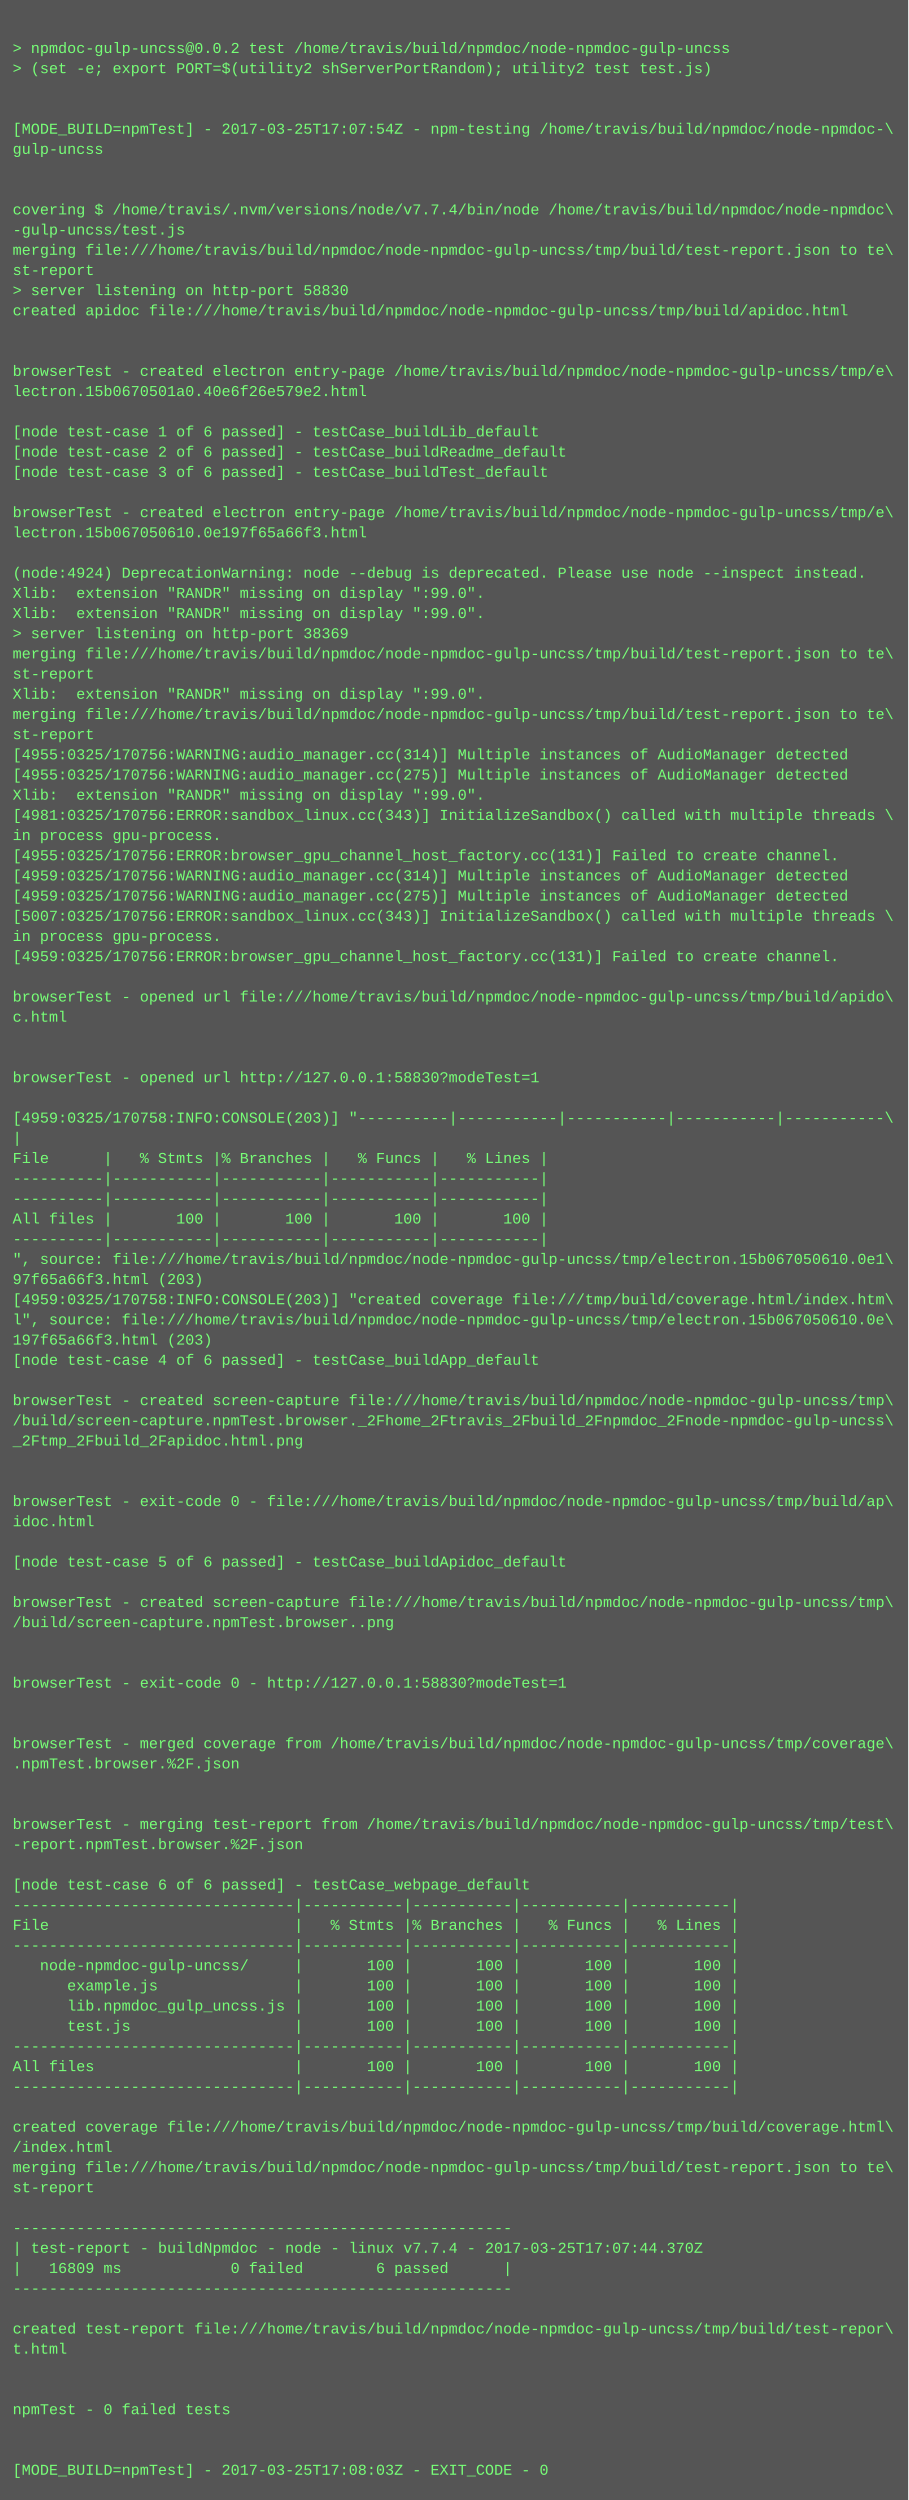
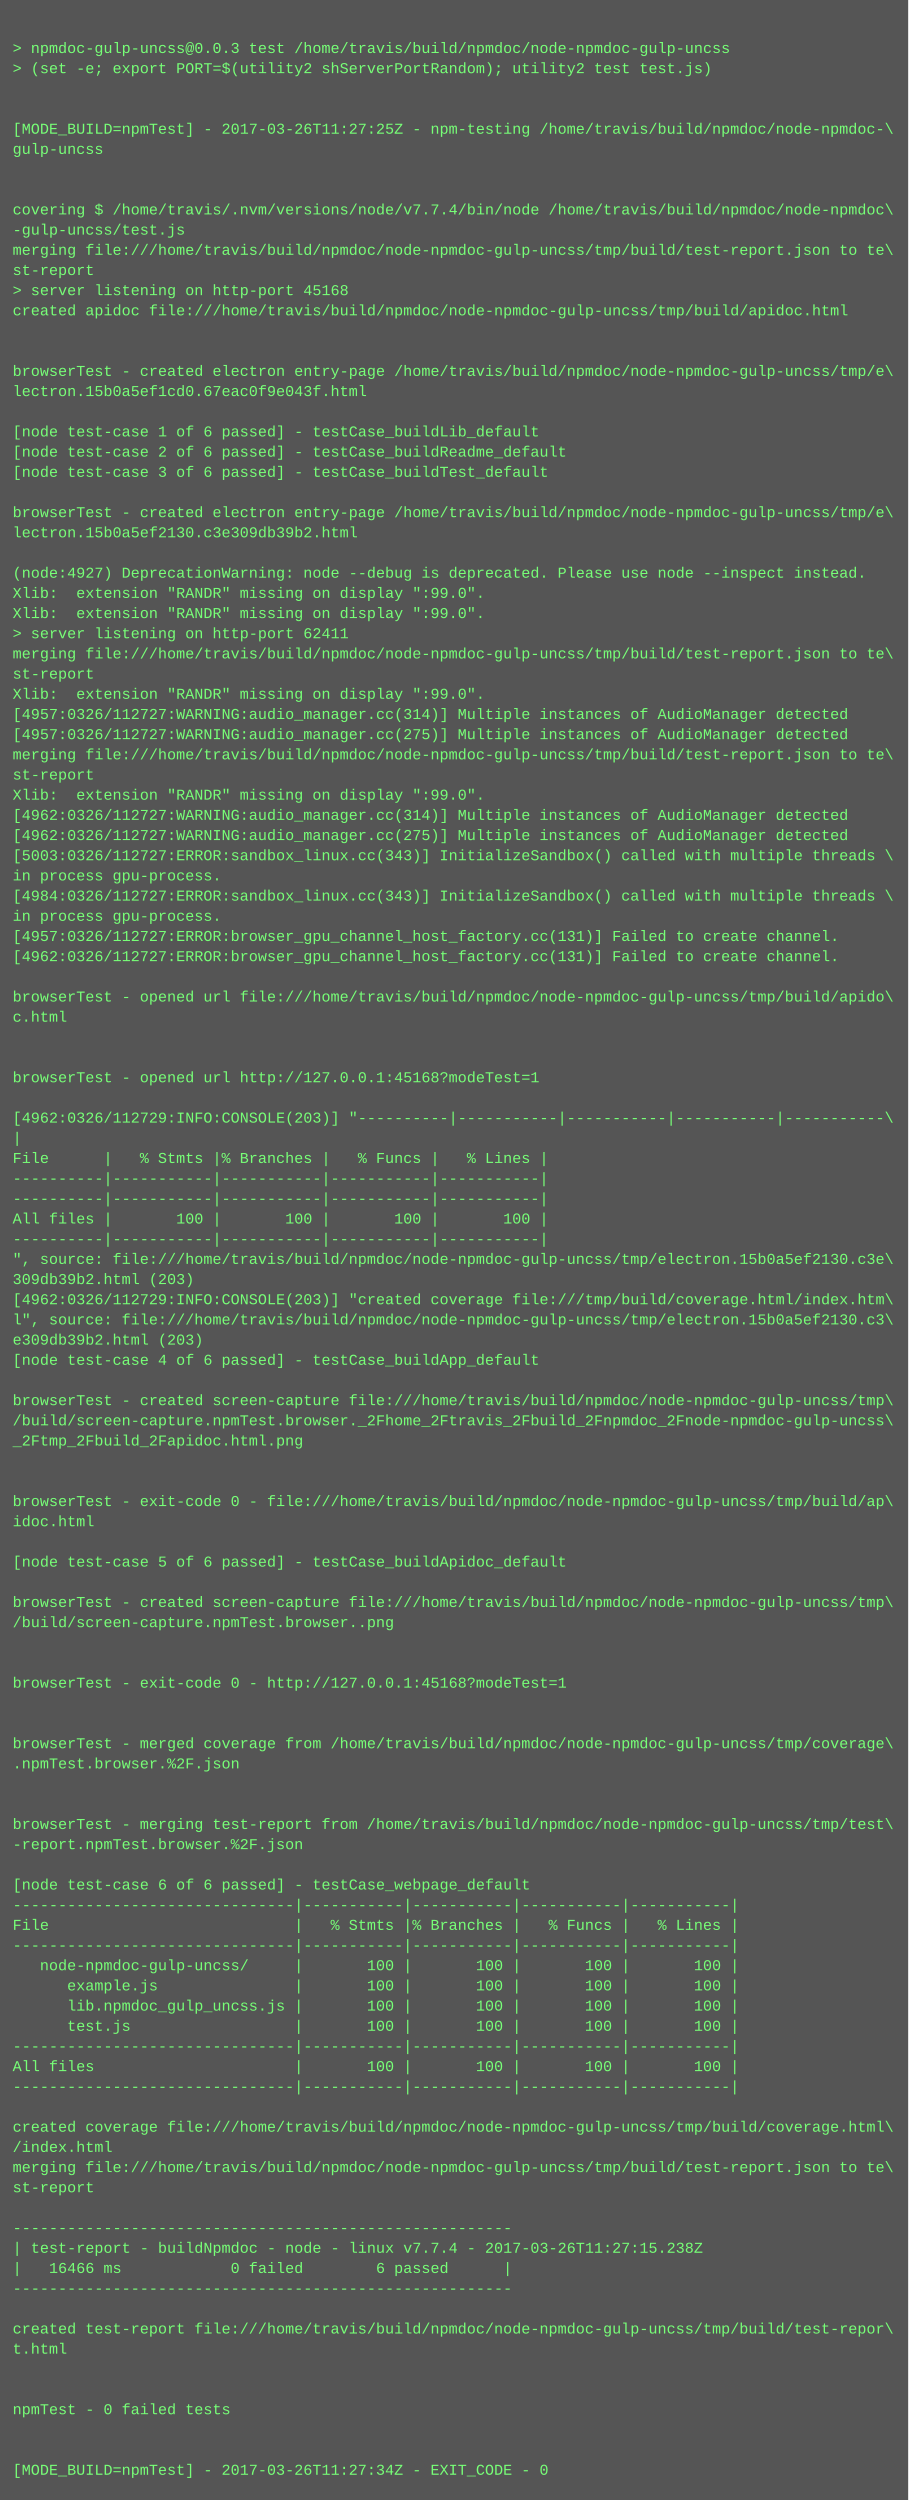
<svg xmlns="http://www.w3.org/2000/svg" height="1982" width="720">
  <rect height="1982" fill="#555" width="720" />
  <text fill="#7f7" font-family="Courier New" font-size="12" xml:space="preserve">
    <tspan x="10" y="26" />
-     <tspan x="10" y="42">&gt; npmdoc-gulp-uncss@0.0.2 test /home/travis/build/npmdoc/node-npmdoc-gulp-uncss</tspan>
+     <tspan x="10" y="42">&gt; npmdoc-gulp-uncss@0.0.3 test /home/travis/build/npmdoc/node-npmdoc-gulp-uncss</tspan>
    <tspan x="10" y="58">&gt; (set -e; export PORT=$(utility2 shServerPortRandom); utility2 test test.js)</tspan>
    <tspan x="10" y="74" />
    <tspan x="10" y="90" />
-     <tspan x="10" y="106">[MODE_BUILD=npmTest] - 2017-03-25T17:07:54Z - npm-testing /home/travis/build/npmdoc/node-npmdoc-\</tspan>
+     <tspan x="10" y="106">[MODE_BUILD=npmTest] - 2017-03-26T11:27:25Z - npm-testing /home/travis/build/npmdoc/node-npmdoc-\</tspan>
    <tspan x="10" y="122">gulp-uncss</tspan>
    <tspan x="10" y="138" />
    <tspan x="10" y="154" />
    <tspan x="10" y="170">covering $ /home/travis/.nvm/versions/node/v7.7.4/bin/node /home/travis/build/npmdoc/node-npmdoc\</tspan>
    <tspan x="10" y="186">-gulp-uncss/test.js</tspan>
    <tspan x="10" y="202">merging file:///home/travis/build/npmdoc/node-npmdoc-gulp-uncss/tmp/build/test-report.json to te\</tspan>
    <tspan x="10" y="218">st-report</tspan>
-     <tspan x="10" y="234">&gt; server listening on http-port 58830</tspan>
+     <tspan x="10" y="234">&gt; server listening on http-port 45168</tspan>
    <tspan x="10" y="250">created apidoc file:///home/travis/build/npmdoc/node-npmdoc-gulp-uncss/tmp/build/apidoc.html</tspan>
    <tspan x="10" y="266" />
    <tspan x="10" y="282" />
    <tspan x="10" y="298">browserTest - created electron entry-page /home/travis/build/npmdoc/node-npmdoc-gulp-uncss/tmp/e\</tspan>
-     <tspan x="10" y="314">lectron.15b0670501a0.40e6f26e579e2.html</tspan>
+     <tspan x="10" y="314">lectron.15b0a5ef1cd0.67eac0f9e043f.html</tspan>
    <tspan x="10" y="330" />
    <tspan x="10" y="346">[node test-case 1 of 6 passed] - testCase_buildLib_default</tspan>
    <tspan x="10" y="362">[node test-case 2 of 6 passed] - testCase_buildReadme_default</tspan>
    <tspan x="10" y="378">[node test-case 3 of 6 passed] - testCase_buildTest_default</tspan>
    <tspan x="10" y="394" />
    <tspan x="10" y="410">browserTest - created electron entry-page /home/travis/build/npmdoc/node-npmdoc-gulp-uncss/tmp/e\</tspan>
-     <tspan x="10" y="426">lectron.15b067050610.0e197f65a66f3.html</tspan>
+     <tspan x="10" y="426">lectron.15b0a5ef2130.c3e309db39b2.html</tspan>
    <tspan x="10" y="442" />
-     <tspan x="10" y="458">(node:4924) DeprecationWarning: node --debug is deprecated. Please use node --inspect instead.</tspan>
+     <tspan x="10" y="458">(node:4927) DeprecationWarning: node --debug is deprecated. Please use node --inspect instead.</tspan>
    <tspan x="10" y="474">Xlib:  extension "RANDR" missing on display ":99.0".</tspan>
    <tspan x="10" y="490">Xlib:  extension "RANDR" missing on display ":99.0".</tspan>
-     <tspan x="10" y="506">&gt; server listening on http-port 38369</tspan>
+     <tspan x="10" y="506">&gt; server listening on http-port 62411</tspan>
    <tspan x="10" y="522">merging file:///home/travis/build/npmdoc/node-npmdoc-gulp-uncss/tmp/build/test-report.json to te\</tspan>
    <tspan x="10" y="538">st-report</tspan>
    <tspan x="10" y="554">Xlib:  extension "RANDR" missing on display ":99.0".</tspan>
-     <tspan x="10" y="570">merging file:///home/travis/build/npmdoc/node-npmdoc-gulp-uncss/tmp/build/test-report.json to te\</tspan>
-     <tspan x="10" y="586">st-report</tspan>
-     <tspan x="10" y="602">[4955:0325/170756:WARNING:audio_manager.cc(314)] Multiple instances of AudioManager detected</tspan>
-     <tspan x="10" y="618">[4955:0325/170756:WARNING:audio_manager.cc(275)] Multiple instances of AudioManager detected</tspan>
+     <tspan x="10" y="570">[4957:0326/112727:WARNING:audio_manager.cc(314)] Multiple instances of AudioManager detected</tspan>
+     <tspan x="10" y="586">[4957:0326/112727:WARNING:audio_manager.cc(275)] Multiple instances of AudioManager detected</tspan>
+     <tspan x="10" y="602">merging file:///home/travis/build/npmdoc/node-npmdoc-gulp-uncss/tmp/build/test-report.json to te\</tspan>
+     <tspan x="10" y="618">st-report</tspan>
    <tspan x="10" y="634">Xlib:  extension "RANDR" missing on display ":99.0".</tspan>
-     <tspan x="10" y="650">[4981:0325/170756:ERROR:sandbox_linux.cc(343)] InitializeSandbox() called with multiple threads \</tspan>
-     <tspan x="10" y="666">in process gpu-process. </tspan>
-     <tspan x="10" y="682">[4955:0325/170756:ERROR:browser_gpu_channel_host_factory.cc(131)] Failed to create channel.</tspan>
-     <tspan x="10" y="698">[4959:0325/170756:WARNING:audio_manager.cc(314)] Multiple instances of AudioManager detected</tspan>
-     <tspan x="10" y="714">[4959:0325/170756:WARNING:audio_manager.cc(275)] Multiple instances of AudioManager detected</tspan>
-     <tspan x="10" y="730">[5007:0325/170756:ERROR:sandbox_linux.cc(343)] InitializeSandbox() called with multiple threads \</tspan>
-     <tspan x="10" y="746">in process gpu-process. </tspan>
-     <tspan x="10" y="762">[4959:0325/170756:ERROR:browser_gpu_channel_host_factory.cc(131)] Failed to create channel.</tspan>
+     <tspan x="10" y="650">[4962:0326/112727:WARNING:audio_manager.cc(314)] Multiple instances of AudioManager detected</tspan>
+     <tspan x="10" y="666">[4962:0326/112727:WARNING:audio_manager.cc(275)] Multiple instances of AudioManager detected</tspan>
+     <tspan x="10" y="682">[5003:0326/112727:ERROR:sandbox_linux.cc(343)] InitializeSandbox() called with multiple threads \</tspan>
+     <tspan x="10" y="698">in process gpu-process. </tspan>
+     <tspan x="10" y="714">[4984:0326/112727:ERROR:sandbox_linux.cc(343)] InitializeSandbox() called with multiple threads \</tspan>
+     <tspan x="10" y="730">in process gpu-process. </tspan>
+     <tspan x="10" y="746">[4957:0326/112727:ERROR:browser_gpu_channel_host_factory.cc(131)] Failed to create channel.</tspan>
+     <tspan x="10" y="762">[4962:0326/112727:ERROR:browser_gpu_channel_host_factory.cc(131)] Failed to create channel.</tspan>
    <tspan x="10" y="778" />
    <tspan x="10" y="794">browserTest - opened url file:///home/travis/build/npmdoc/node-npmdoc-gulp-uncss/tmp/build/apido\</tspan>
    <tspan x="10" y="810">c.html</tspan>
    <tspan x="10" y="826" />
    <tspan x="10" y="842" />
-     <tspan x="10" y="858">browserTest - opened url http://127.0.0.1:58830?modeTest=1</tspan>
+     <tspan x="10" y="858">browserTest - opened url http://127.0.0.1:45168?modeTest=1</tspan>
    <tspan x="10" y="874" />
-     <tspan x="10" y="890">[4959:0325/170758:INFO:CONSOLE(203)] "----------|-----------|-----------|-----------|-----------\</tspan>
+     <tspan x="10" y="890">[4962:0326/112729:INFO:CONSOLE(203)] "----------|-----------|-----------|-----------|-----------\</tspan>
    <tspan x="10" y="906">|</tspan>
    <tspan x="10" y="922">File      |   % Stmts |% Branches |   % Funcs |   % Lines |</tspan>
    <tspan x="10" y="938">----------|-----------|-----------|-----------|-----------|</tspan>
    <tspan x="10" y="954">----------|-----------|-----------|-----------|-----------|</tspan>
    <tspan x="10" y="970">All files |       100 |       100 |       100 |       100 |</tspan>
    <tspan x="10" y="986">----------|-----------|-----------|-----------|-----------|</tspan>
-     <tspan x="10" y="1002">", source: file:///home/travis/build/npmdoc/node-npmdoc-gulp-uncss/tmp/electron.15b067050610.0e1\</tspan>
-     <tspan x="10" y="1018">97f65a66f3.html (203)</tspan>
-     <tspan x="10" y="1034">[4959:0325/170758:INFO:CONSOLE(203)] "created coverage file:///tmp/build/coverage.html/index.htm\</tspan>
-     <tspan x="10" y="1050">l", source: file:///home/travis/build/npmdoc/node-npmdoc-gulp-uncss/tmp/electron.15b067050610.0e\</tspan>
-     <tspan x="10" y="1066">197f65a66f3.html (203)</tspan>
+     <tspan x="10" y="1002">", source: file:///home/travis/build/npmdoc/node-npmdoc-gulp-uncss/tmp/electron.15b0a5ef2130.c3e\</tspan>
+     <tspan x="10" y="1018">309db39b2.html (203)</tspan>
+     <tspan x="10" y="1034">[4962:0326/112729:INFO:CONSOLE(203)] "created coverage file:///tmp/build/coverage.html/index.htm\</tspan>
+     <tspan x="10" y="1050">l", source: file:///home/travis/build/npmdoc/node-npmdoc-gulp-uncss/tmp/electron.15b0a5ef2130.c3\</tspan>
+     <tspan x="10" y="1066">e309db39b2.html (203)</tspan>
    <tspan x="10" y="1082">[node test-case 4 of 6 passed] - testCase_buildApp_default</tspan>
    <tspan x="10" y="1098" />
    <tspan x="10" y="1114">browserTest - created screen-capture file:///home/travis/build/npmdoc/node-npmdoc-gulp-uncss/tmp\</tspan>
    <tspan x="10" y="1130">/build/screen-capture.npmTest.browser._2Fhome_2Ftravis_2Fbuild_2Fnpmdoc_2Fnode-npmdoc-gulp-uncss\</tspan>
    <tspan x="10" y="1146">_2Ftmp_2Fbuild_2Fapidoc.html.png</tspan>
    <tspan x="10" y="1162" />
    <tspan x="10" y="1178" />
    <tspan x="10" y="1194">browserTest - exit-code 0 - file:///home/travis/build/npmdoc/node-npmdoc-gulp-uncss/tmp/build/ap\</tspan>
    <tspan x="10" y="1210">idoc.html</tspan>
    <tspan x="10" y="1226" />
    <tspan x="10" y="1242">[node test-case 5 of 6 passed] - testCase_buildApidoc_default</tspan>
    <tspan x="10" y="1258" />
    <tspan x="10" y="1274">browserTest - created screen-capture file:///home/travis/build/npmdoc/node-npmdoc-gulp-uncss/tmp\</tspan>
    <tspan x="10" y="1290">/build/screen-capture.npmTest.browser..png</tspan>
    <tspan x="10" y="1306" />
    <tspan x="10" y="1322" />
-     <tspan x="10" y="1338">browserTest - exit-code 0 - http://127.0.0.1:58830?modeTest=1</tspan>
+     <tspan x="10" y="1338">browserTest - exit-code 0 - http://127.0.0.1:45168?modeTest=1</tspan>
    <tspan x="10" y="1354" />
    <tspan x="10" y="1370" />
    <tspan x="10" y="1386">browserTest - merged coverage from /home/travis/build/npmdoc/node-npmdoc-gulp-uncss/tmp/coverage\</tspan>
    <tspan x="10" y="1402">.npmTest.browser.%2F.json</tspan>
    <tspan x="10" y="1418" />
    <tspan x="10" y="1434" />
    <tspan x="10" y="1450">browserTest - merging test-report from /home/travis/build/npmdoc/node-npmdoc-gulp-uncss/tmp/test\</tspan>
    <tspan x="10" y="1466">-report.npmTest.browser.%2F.json</tspan>
    <tspan x="10" y="1482" />
    <tspan x="10" y="1498">[node test-case 6 of 6 passed] - testCase_webpage_default</tspan>
    <tspan x="10" y="1514">-------------------------------|-----------|-----------|-----------|-----------|</tspan>
    <tspan x="10" y="1530">File                           |   % Stmts |% Branches |   % Funcs |   % Lines |</tspan>
    <tspan x="10" y="1546">-------------------------------|-----------|-----------|-----------|-----------|</tspan>
    <tspan x="10" y="1562">   node-npmdoc-gulp-uncss/     |       100 |       100 |       100 |       100 |</tspan>
    <tspan x="10" y="1578">      example.js               |       100 |       100 |       100 |       100 |</tspan>
    <tspan x="10" y="1594">      lib.npmdoc_gulp_uncss.js |       100 |       100 |       100 |       100 |</tspan>
    <tspan x="10" y="1610">      test.js                  |       100 |       100 |       100 |       100 |</tspan>
    <tspan x="10" y="1626">-------------------------------|-----------|-----------|-----------|-----------|</tspan>
    <tspan x="10" y="1642">All files                      |       100 |       100 |       100 |       100 |</tspan>
    <tspan x="10" y="1658">-------------------------------|-----------|-----------|-----------|-----------|</tspan>
    <tspan x="10" y="1674" />
    <tspan x="10" y="1690">created coverage file:///home/travis/build/npmdoc/node-npmdoc-gulp-uncss/tmp/build/coverage.html\</tspan>
    <tspan x="10" y="1706">/index.html</tspan>
    <tspan x="10" y="1722">merging file:///home/travis/build/npmdoc/node-npmdoc-gulp-uncss/tmp/build/test-report.json to te\</tspan>
    <tspan x="10" y="1738">st-report</tspan>
    <tspan x="10" y="1754" />
    <tspan x="10" y="1770">-------------------------------------------------------</tspan>
-     <tspan x="10" y="1786">| test-report - buildNpmdoc - node - linux v7.7.4 - 2017-03-25T17:07:44.370Z</tspan>
-     <tspan x="10" y="1802">|   16809 ms            0 failed        6 passed      |</tspan>
+     <tspan x="10" y="1786">| test-report - buildNpmdoc - node - linux v7.7.4 - 2017-03-26T11:27:15.238Z</tspan>
+     <tspan x="10" y="1802">|   16466 ms            0 failed        6 passed      |</tspan>
    <tspan x="10" y="1818">-------------------------------------------------------</tspan>
    <tspan x="10" y="1834" />
    <tspan x="10" y="1850">created test-report file:///home/travis/build/npmdoc/node-npmdoc-gulp-uncss/tmp/build/test-repor\</tspan>
    <tspan x="10" y="1866">t.html</tspan>
    <tspan x="10" y="1882" />
    <tspan x="10" y="1898" />
    <tspan x="10" y="1914">npmTest - 0 failed tests</tspan>
    <tspan x="10" y="1930" />
    <tspan x="10" y="1946" />
-     <tspan x="10" y="1962">[MODE_BUILD=npmTest] - 2017-03-25T17:08:03Z - EXIT_CODE - 0</tspan>
+     <tspan x="10" y="1962">[MODE_BUILD=npmTest] - 2017-03-26T11:27:34Z - EXIT_CODE - 0</tspan>
  </text>
</svg>
